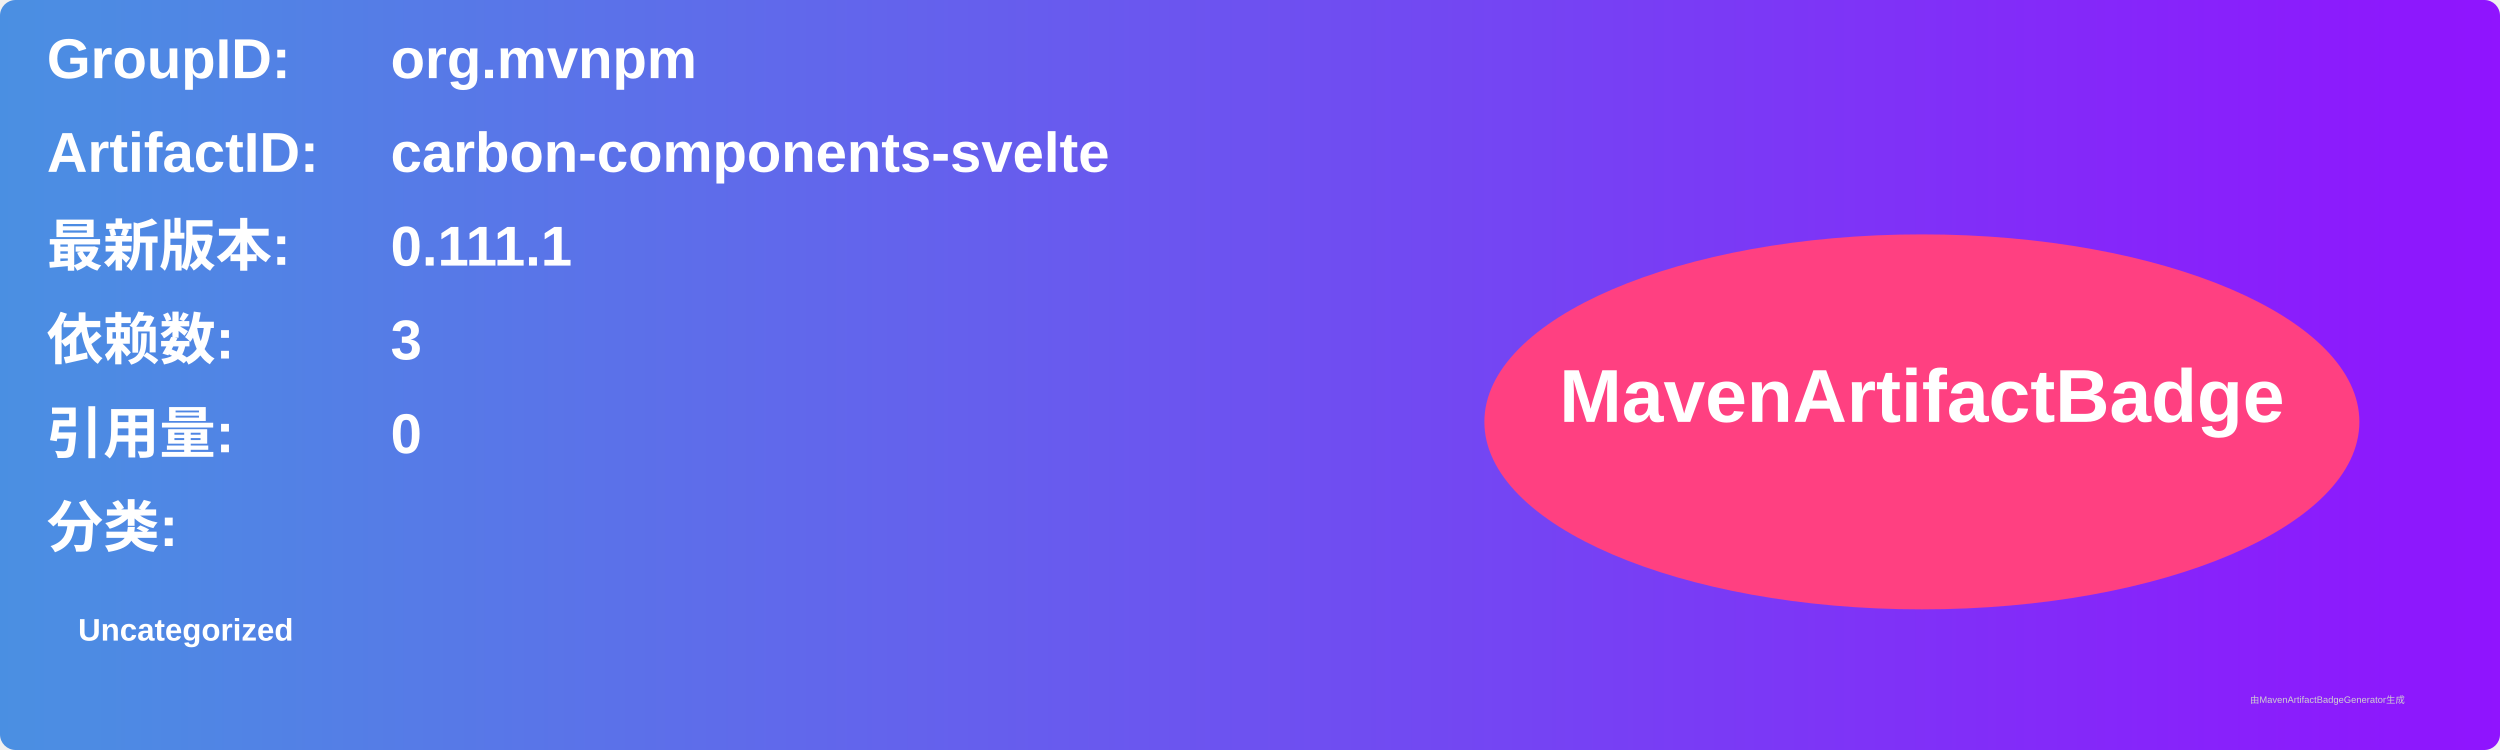
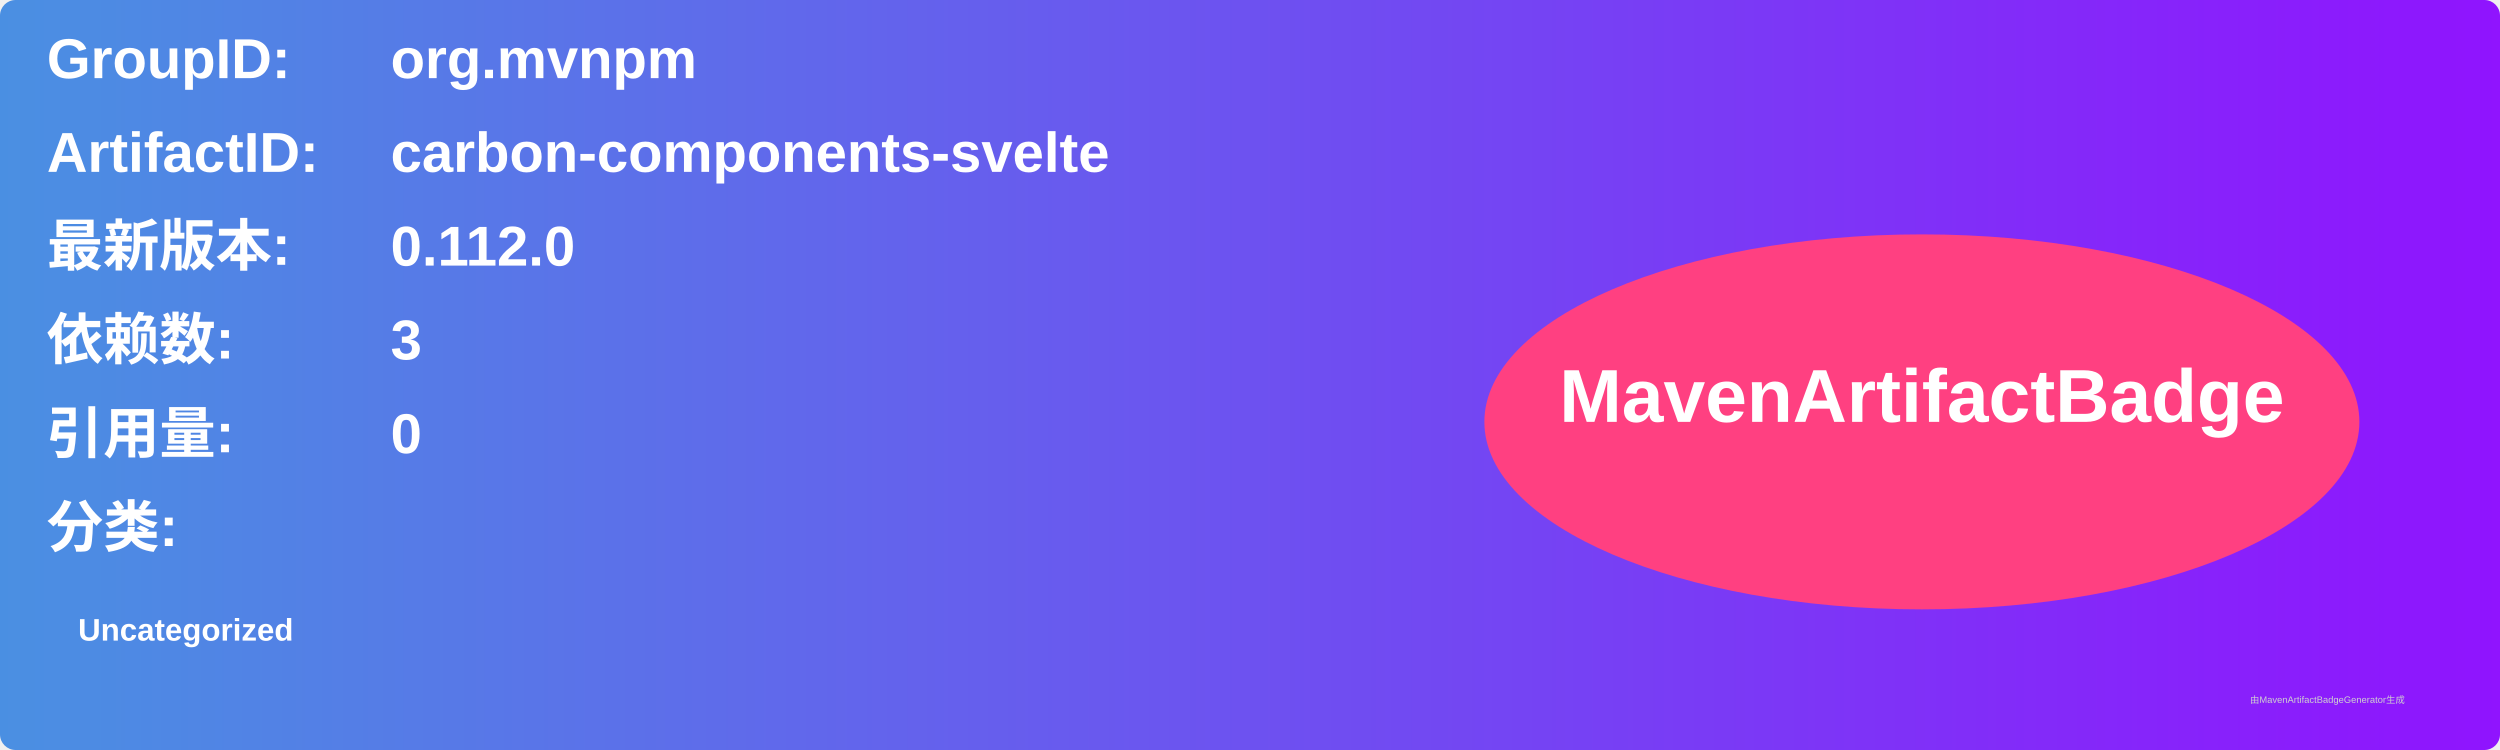
<svg xmlns="http://www.w3.org/2000/svg" width="800" height="240" viewBox="0 0 800 240">
  <linearGradient id="grad" x1="0%" y1="0%" x2="100%" y2="0%">
    <stop offset="0%" stop-color="#4a90e2" />
    <stop offset="100%" stop-color="#9013fe" />
  </linearGradient>
  <rect width="100%" height="100%" rx="5" ry="5" fill="url(#grad)" />
  <g transform="translate(15, 15)">
    <text x="0" y="10" font-family="Arial" font-size="18" fill="white" font-weight="bold" width="260">GroupID:</text>
    <text x="110" y="10" font-family="Arial" font-size="18" fill="white" font-weight="bold" width="460">org.mvnpm</text>
    <text x="0" y="40" font-family="Arial" font-size="18" fill="white" font-weight="bold" width="260">ArtifactID:</text>
    <text x="110" y="40" font-family="Arial" font-size="18" fill="white" font-weight="bold" width="460">carbon-components-svelte</text>
    <text x="0" y="70" font-family="Arial" font-size="18" fill="white" font-weight="bold">最新版本:</text>
    <text x="110" y="70" font-family="Arial" font-size="18" fill="white" font-weight="bold">
-       <tspan font-weight="bold">0.111.1</tspan>
+       <tspan font-weight="bold">0.112.0</tspan>
    </text>
    <text x="0" y="100" font-family="Arial" font-size="18" fill="white" font-weight="bold">依赖数: </text>
    <text x="110" y="100" font-family="Arial" font-size="18" fill="white">
      <tspan font-weight="bold">3</tspan>
    </text>
    <text x="0" y="130" font-family="Arial" font-size="18" fill="white" font-weight="bold">引用量: </text>
    <text x="110" y="130" font-family="Arial" font-size="18" fill="white">
      <tspan font-weight="bold">0</tspan>
    </text>
    <text x="0" y="160" font-family="Arial" font-size="18" fill="white" font-weight="bold">分类:</text>
    <text x="10" y="190" font-family="Arial" font-size="10" fill="white">
      <tspan font-weight="bold">Uncategorized</tspan>
    </text>
    <ellipse cx="600" cy="120" rx="140" ry="60" fill="#ff4081" />
    <text x="600" y="120" text-anchor="middle" font-family="Arial" font-size="24" fill="white" font-weight="bold">MavenArtifactBadge</text>
  </g>
  <text x="720" y="225" font-family="Arial" font-size="3" fill="#d0d0d0">由MavenArtifactBadgeGenerator生成</text>
</svg>
